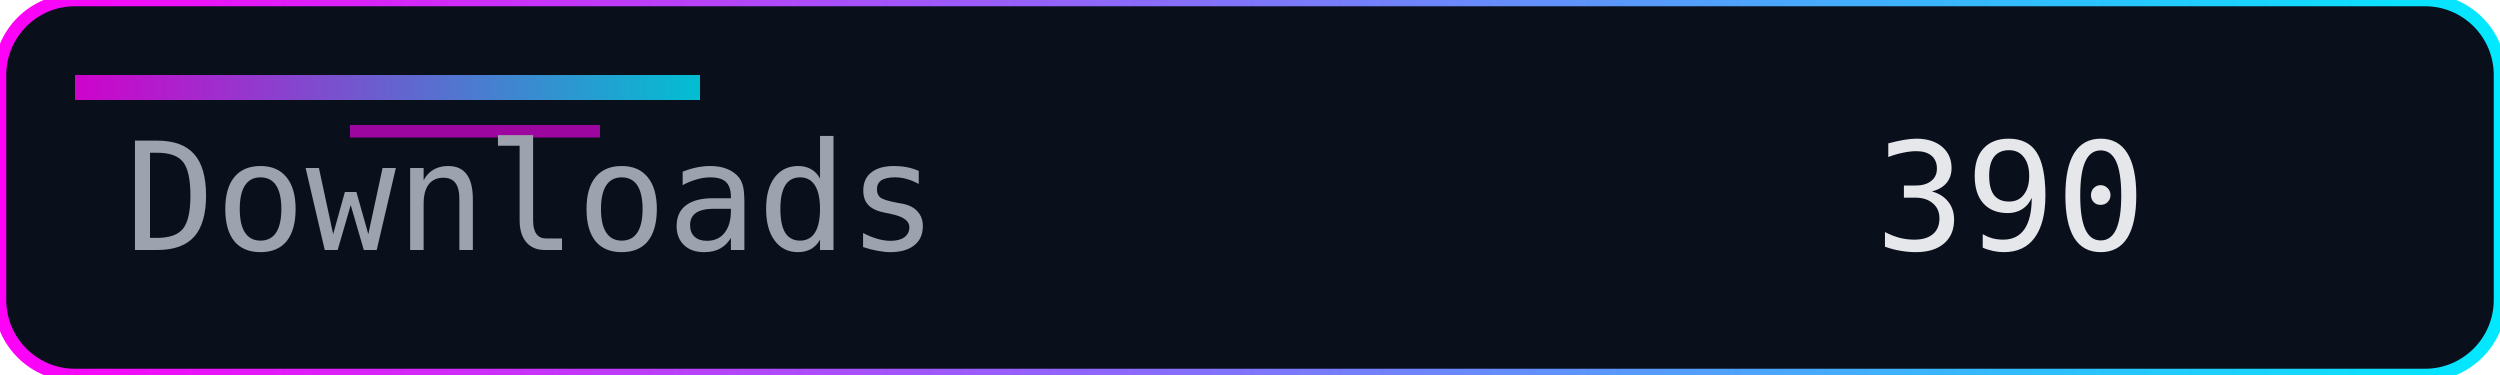
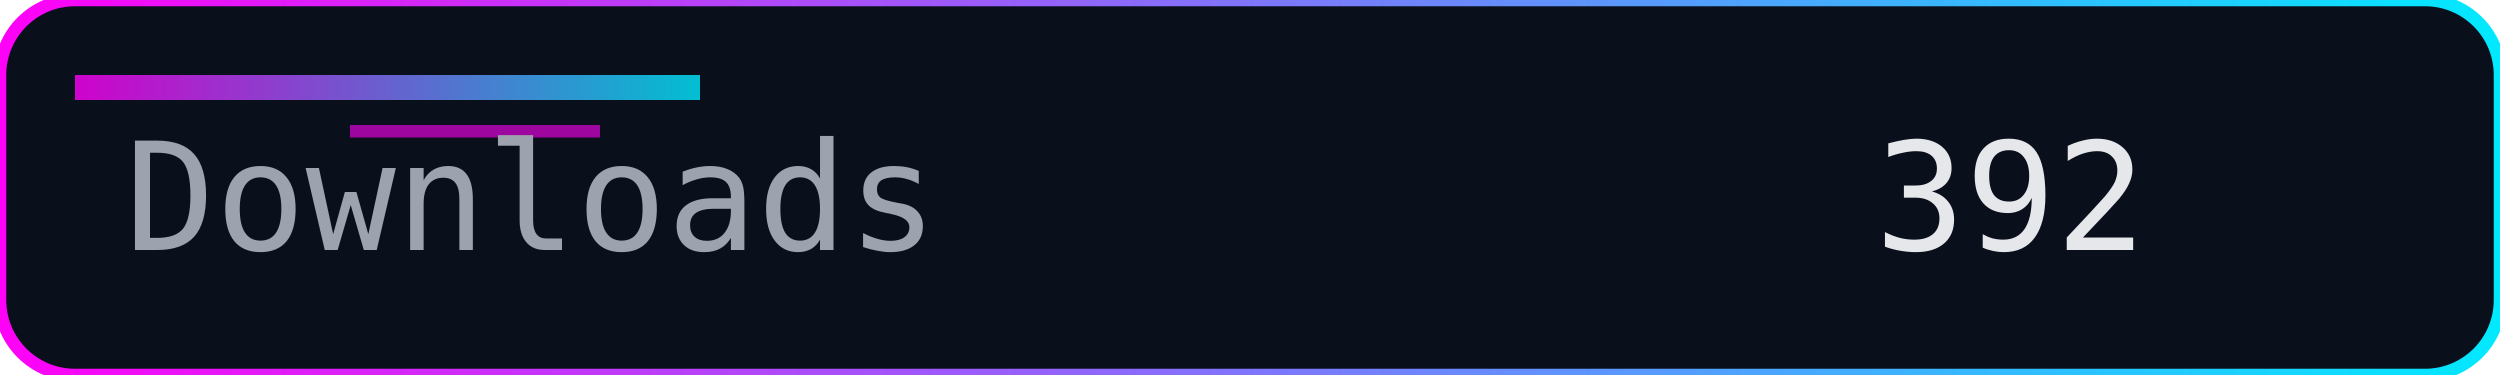
<svg xmlns="http://www.w3.org/2000/svg" width="200" height="30" role="img" aria-label="Downloads">
  <defs>
    <linearGradient id="accent" x1="0" y1="0" x2="1" y2="0">
      <stop offset="0%" stop-color="#ff00f7" />
      <stop offset="100%" stop-color="#00eaff" />
    </linearGradient>
  </defs>
  <rect width="200" height="30" rx="6" fill="#0a0f1c" />
  <rect width="200" height="30" rx="6" fill="none" stroke="url(#accent)" stroke-width="1" />
  <rect x="6" y="6" width="50" height="2" fill="url(#accent)" opacity="0.8" />
  <rect x="28" y="10" width="20" height="1" fill="#ff00f7" opacity="0.6" />
  <g font-family="Consolas, Menlo, monospace" font-size="12">
    <text x="10" y="20" fill="#9ca3af">Downloads</text>
-     <text x="150" y="20" fill="#e5e7eb">390</text>
+     <text x="150" y="20" fill="#e5e7eb">392</text>
  </g>
</svg>
